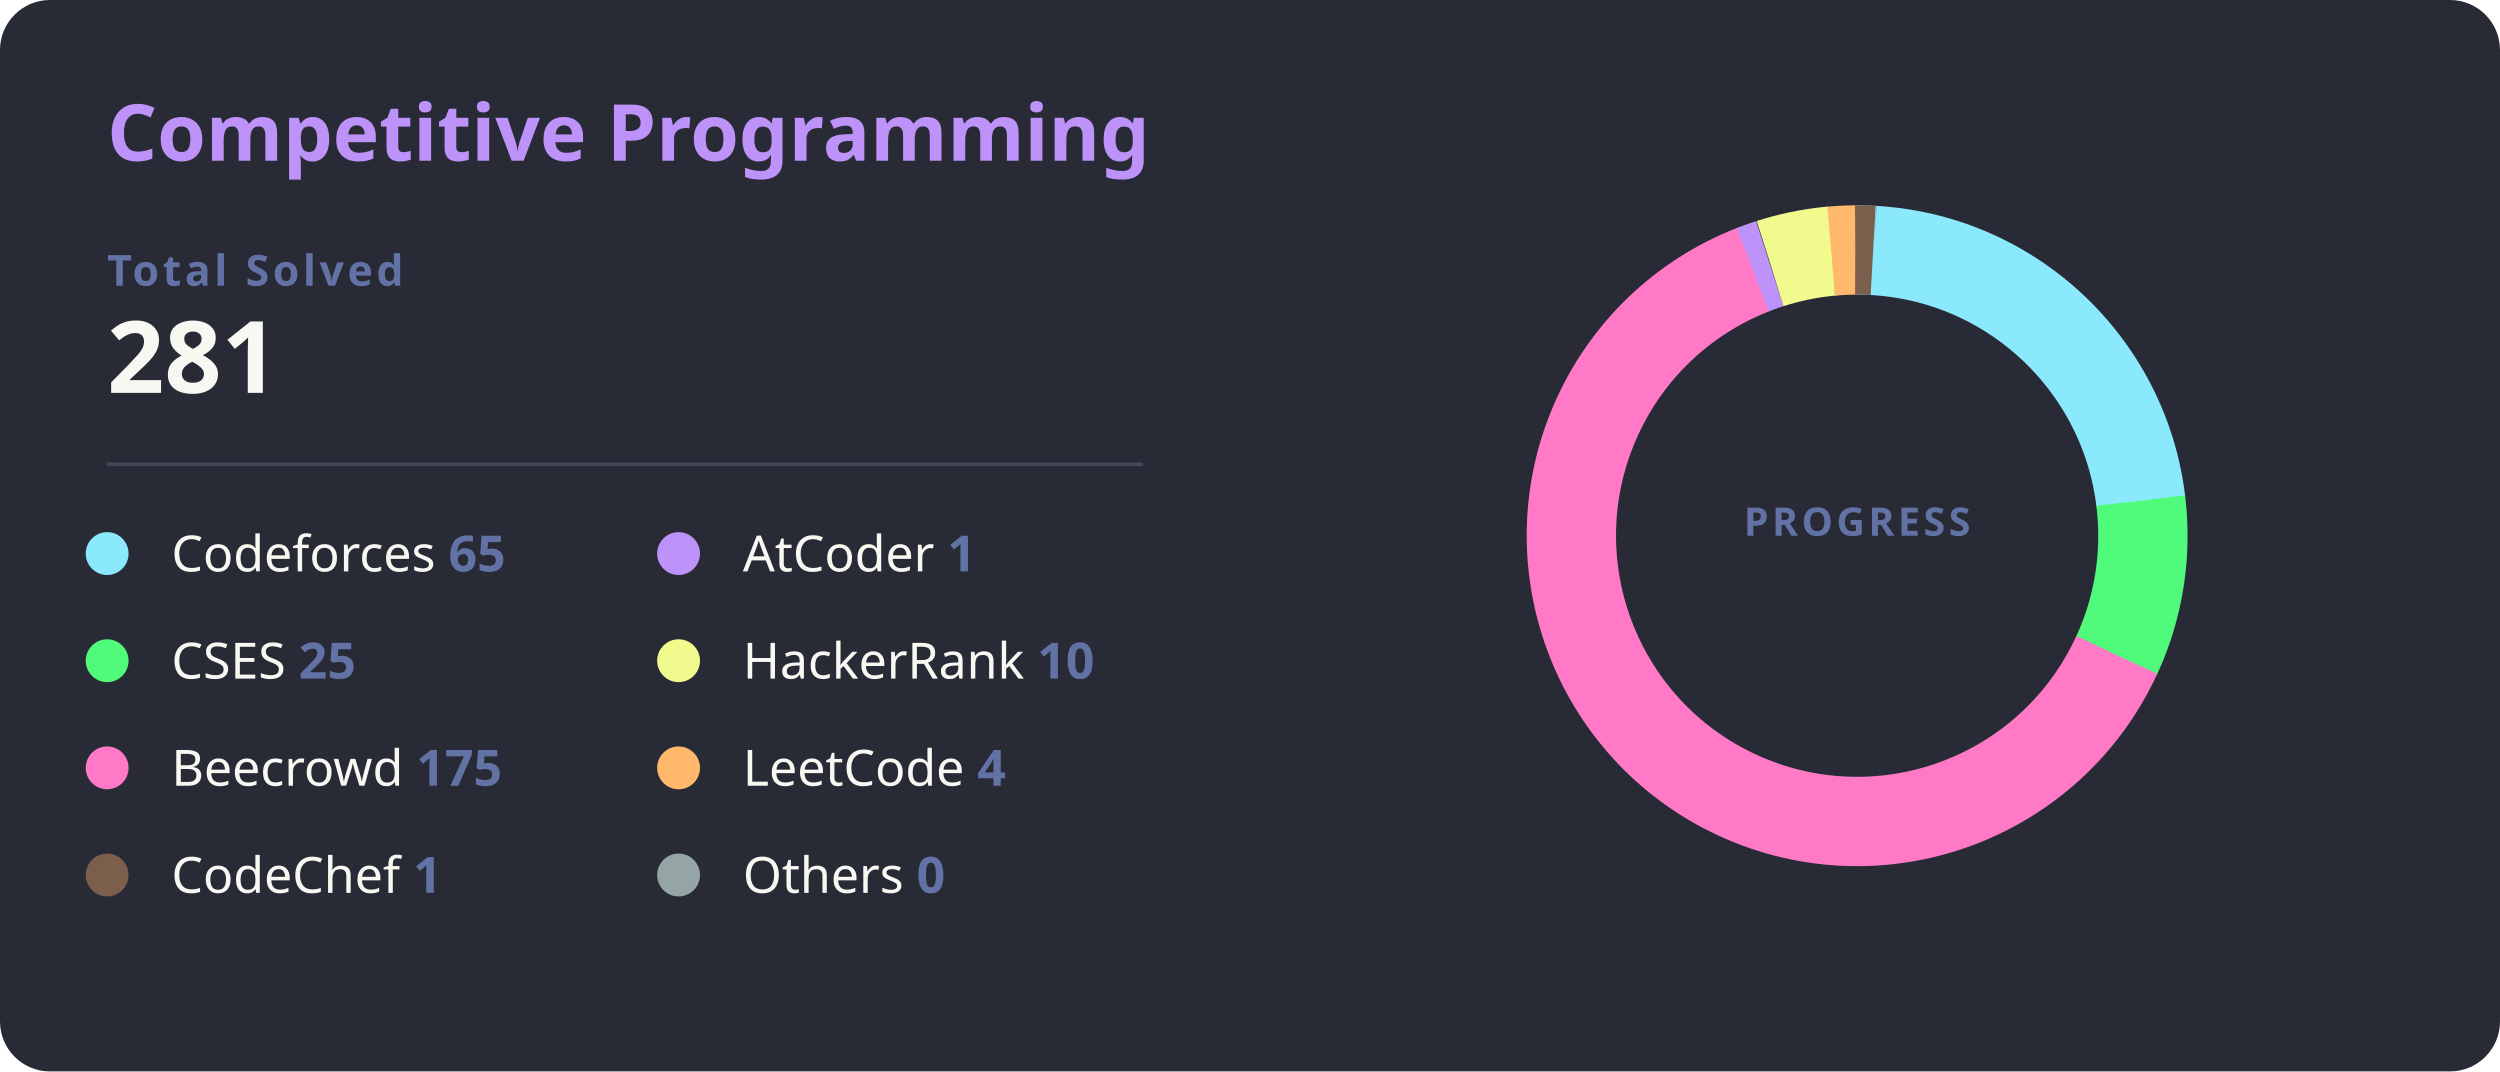
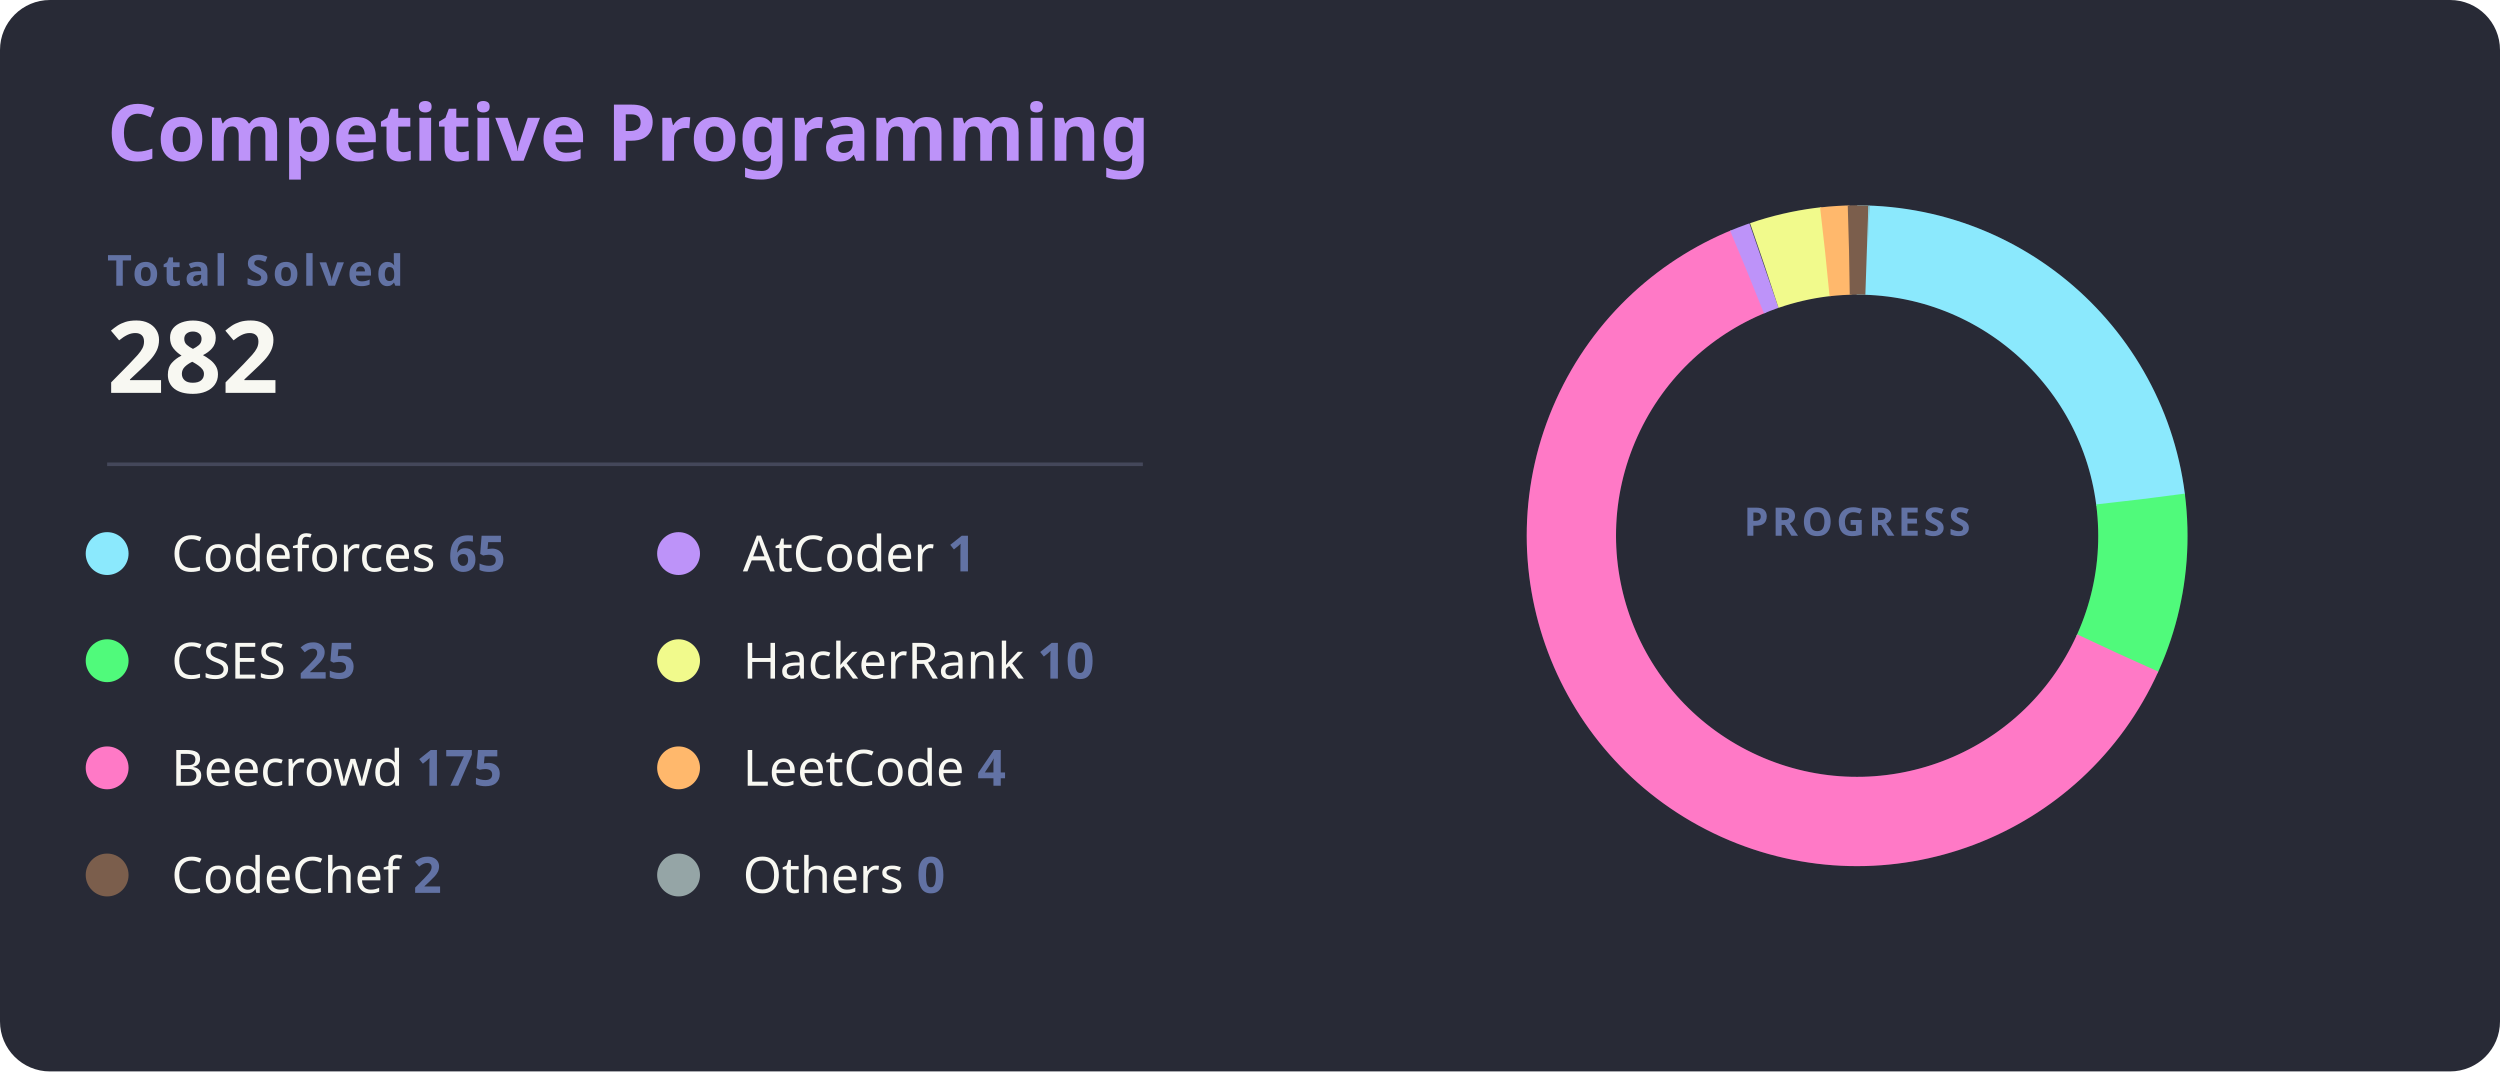
<svg xmlns="http://www.w3.org/2000/svg" width="700" height="300" viewBox="0 0 700 300">
  <style>
    .bg { fill: #282a36; rx: 14; }
    .title { fill: #bd93f9; font: bold 22px 'Segoe UI', Ubuntu, Sans-Serif; }
    .total-label { fill: #6272a4; font: bold 12px 'Segoe UI', Ubuntu, Sans-Serif; text-transform: uppercase; letter-spacing: 1px; }
    .total-val { fill: #f8f8f2; font: bold 28px 'Segoe UI', Ubuntu, Sans-Serif; }
    .line { stroke: #44475a; stroke-width: 1; }
    .platform-name { fill: #f8f8f2; font: 400 14px 'Segoe UI', Ubuntu, Sans-Serif; }
    .platform-count { fill: #6272a4; font: bold 14px 'Segoe UI', Ubuntu, Sans-Serif; }
    .slice { stroke-linecap: butt; transition: all 0.3s; }
  </style>
  <rect class="bg" width="700" height="300" />
  <text x="30" y="45" class="title">Competitive Programming</text>
  <text x="30" y="80" class="total-label">Total Solved</text>
-   <text x="30" y="110" class="total-val">281</text>
+   <text x="30" y="110" class="total-val">282</text>
  <line x1="30" y1="130" x2="320" y2="130" class="line" />
  <g transform="translate(30, 155)">
    <g transform="translate(0,0)">
      <circle r="6" fill="#8be9fd" />
      <text x="18" y="5" class="platform-name">Codeforces <tspan class="platform-count">65</tspan>
      </text>
    </g>
    <g transform="translate(0,30)">
      <circle r="6" fill="#50fa7b" />
      <text x="18" y="5" class="platform-name">CSES <tspan class="platform-count">25</tspan>
      </text>
    </g>
    <g transform="translate(0,60)">
      <circle r="6" fill="#ff79c6" />
      <text x="18" y="5" class="platform-name">Beecrowd <tspan class="platform-count">175</tspan>
      </text>
    </g>
    <g transform="translate(0,90)">
      <circle r="6" fill="#7b5e4c" />
-       <text x="18" y="5" class="platform-name">CodeChef <tspan class="platform-count">1</tspan>
+       <text x="18" y="5" class="platform-name">CodeChef <tspan class="platform-count">2</tspan>
      </text>
    </g>
    <g transform="translate(160,0)">
      <circle r="6" fill="#bd93f9" />
      <text x="18" y="5" class="platform-name">AtCoder <tspan class="platform-count">1</tspan>
      </text>
    </g>
    <g transform="translate(160,30)">
      <circle r="6" fill="#f1fa8c" />
      <text x="18" y="5" class="platform-name">HackerRank <tspan class="platform-count">10</tspan>
      </text>
    </g>
    <g transform="translate(160,60)">
      <circle r="6" fill="#ffb86c" />
      <text x="18" y="5" class="platform-name">LeetCode <tspan class="platform-count">4</tspan>
      </text>
    </g>
    <g transform="translate(160,90)">
      <circle r="6" fill="#95a5a6" />
      <text x="18" y="5" class="platform-name">Others <tspan class="platform-count">0</tspan>
      </text>
    </g>
  </g>
  <g transform="translate(520, 150)">
    <circle r="80" fill="transparent" stroke="#3b3d4d" stroke-width="25" />
-     <circle r="80" fill="transparent" stroke="#8be9fd" stroke-width="25" stroke-dasharray="116.27 502.65" transform="rotate(-90)" class="slice" />
-     <circle r="80" fill="transparent" stroke="#50fa7b" stroke-width="25" stroke-dasharray="44.72 502.65" transform="rotate(-7.03)" class="slice" />
-     <circle r="80" fill="transparent" stroke="#ff79c6" stroke-width="25" stroke-dasharray="313.04 502.65" transform="rotate(24.70)" class="slice" />
-     <circle r="80" fill="transparent" stroke="#bd93f9" stroke-width="25" stroke-dasharray="5 502.65" transform="rotate(248.60)" class="slice" />
-     <circle r="80" fill="transparent" stroke="#f1fa8c" stroke-width="25" stroke-dasharray="17.89 502.65" transform="rotate(252.30)" class="slice" />
-     <circle r="80" fill="transparent" stroke="#ffb86c" stroke-width="25" stroke-dasharray="7.16 502.65" transform="rotate(264.81)" class="slice" />
-     <circle r="80" fill="transparent" stroke="#7b5e4c" stroke-width="25" stroke-dasharray="5 502.65" transform="rotate(269.63)" class="slice" />
-     <circle r="80" fill="transparent" stroke="#95a5a6" stroke-width="25" stroke-dasharray="0.00 502.65" transform="rotate(273.33)" class="slice" />
+     <circle r="80" fill="transparent" stroke="#8be9fd" stroke-width="25" stroke-dasharray="115.86 502.65" transform="rotate(-90)" class="slice" />
+     <circle r="80" fill="transparent" stroke="#50fa7b" stroke-width="25" stroke-dasharray="44.56 502.65" transform="rotate(-7.32)" class="slice" />
+     <circle r="80" fill="transparent" stroke="#ff79c6" stroke-width="25" stroke-dasharray="311.93 502.65" transform="rotate(24.29)" class="slice" />
+     <circle r="80" fill="transparent" stroke="#bd93f9" stroke-width="25" stroke-dasharray="5 502.65" transform="rotate(247.39)" class="slice" />
+     <circle r="80" fill="transparent" stroke="#f1fa8c" stroke-width="25" stroke-dasharray="17.82 502.65" transform="rotate(251.09)" class="slice" />
+     <circle r="80" fill="transparent" stroke="#ffb86c" stroke-width="25" stroke-dasharray="7.13 502.65" transform="rotate(263.56)" class="slice" />
+     <circle r="80" fill="transparent" stroke="#7b5e4c" stroke-width="25" stroke-dasharray="5 502.65" transform="rotate(268.37)" class="slice" />
+     <circle r="80" fill="transparent" stroke="#95a5a6" stroke-width="25" stroke-dasharray="0.00 502.65" transform="rotate(272.07)" class="slice" />
    <text text-anchor="middle" y="0" class="total-label" style="fill: #6272a4; font-size: 11px;">
      <tspan x="0" dy="0">PROGRESS</tspan>
    </text>
  </g>
</svg>
